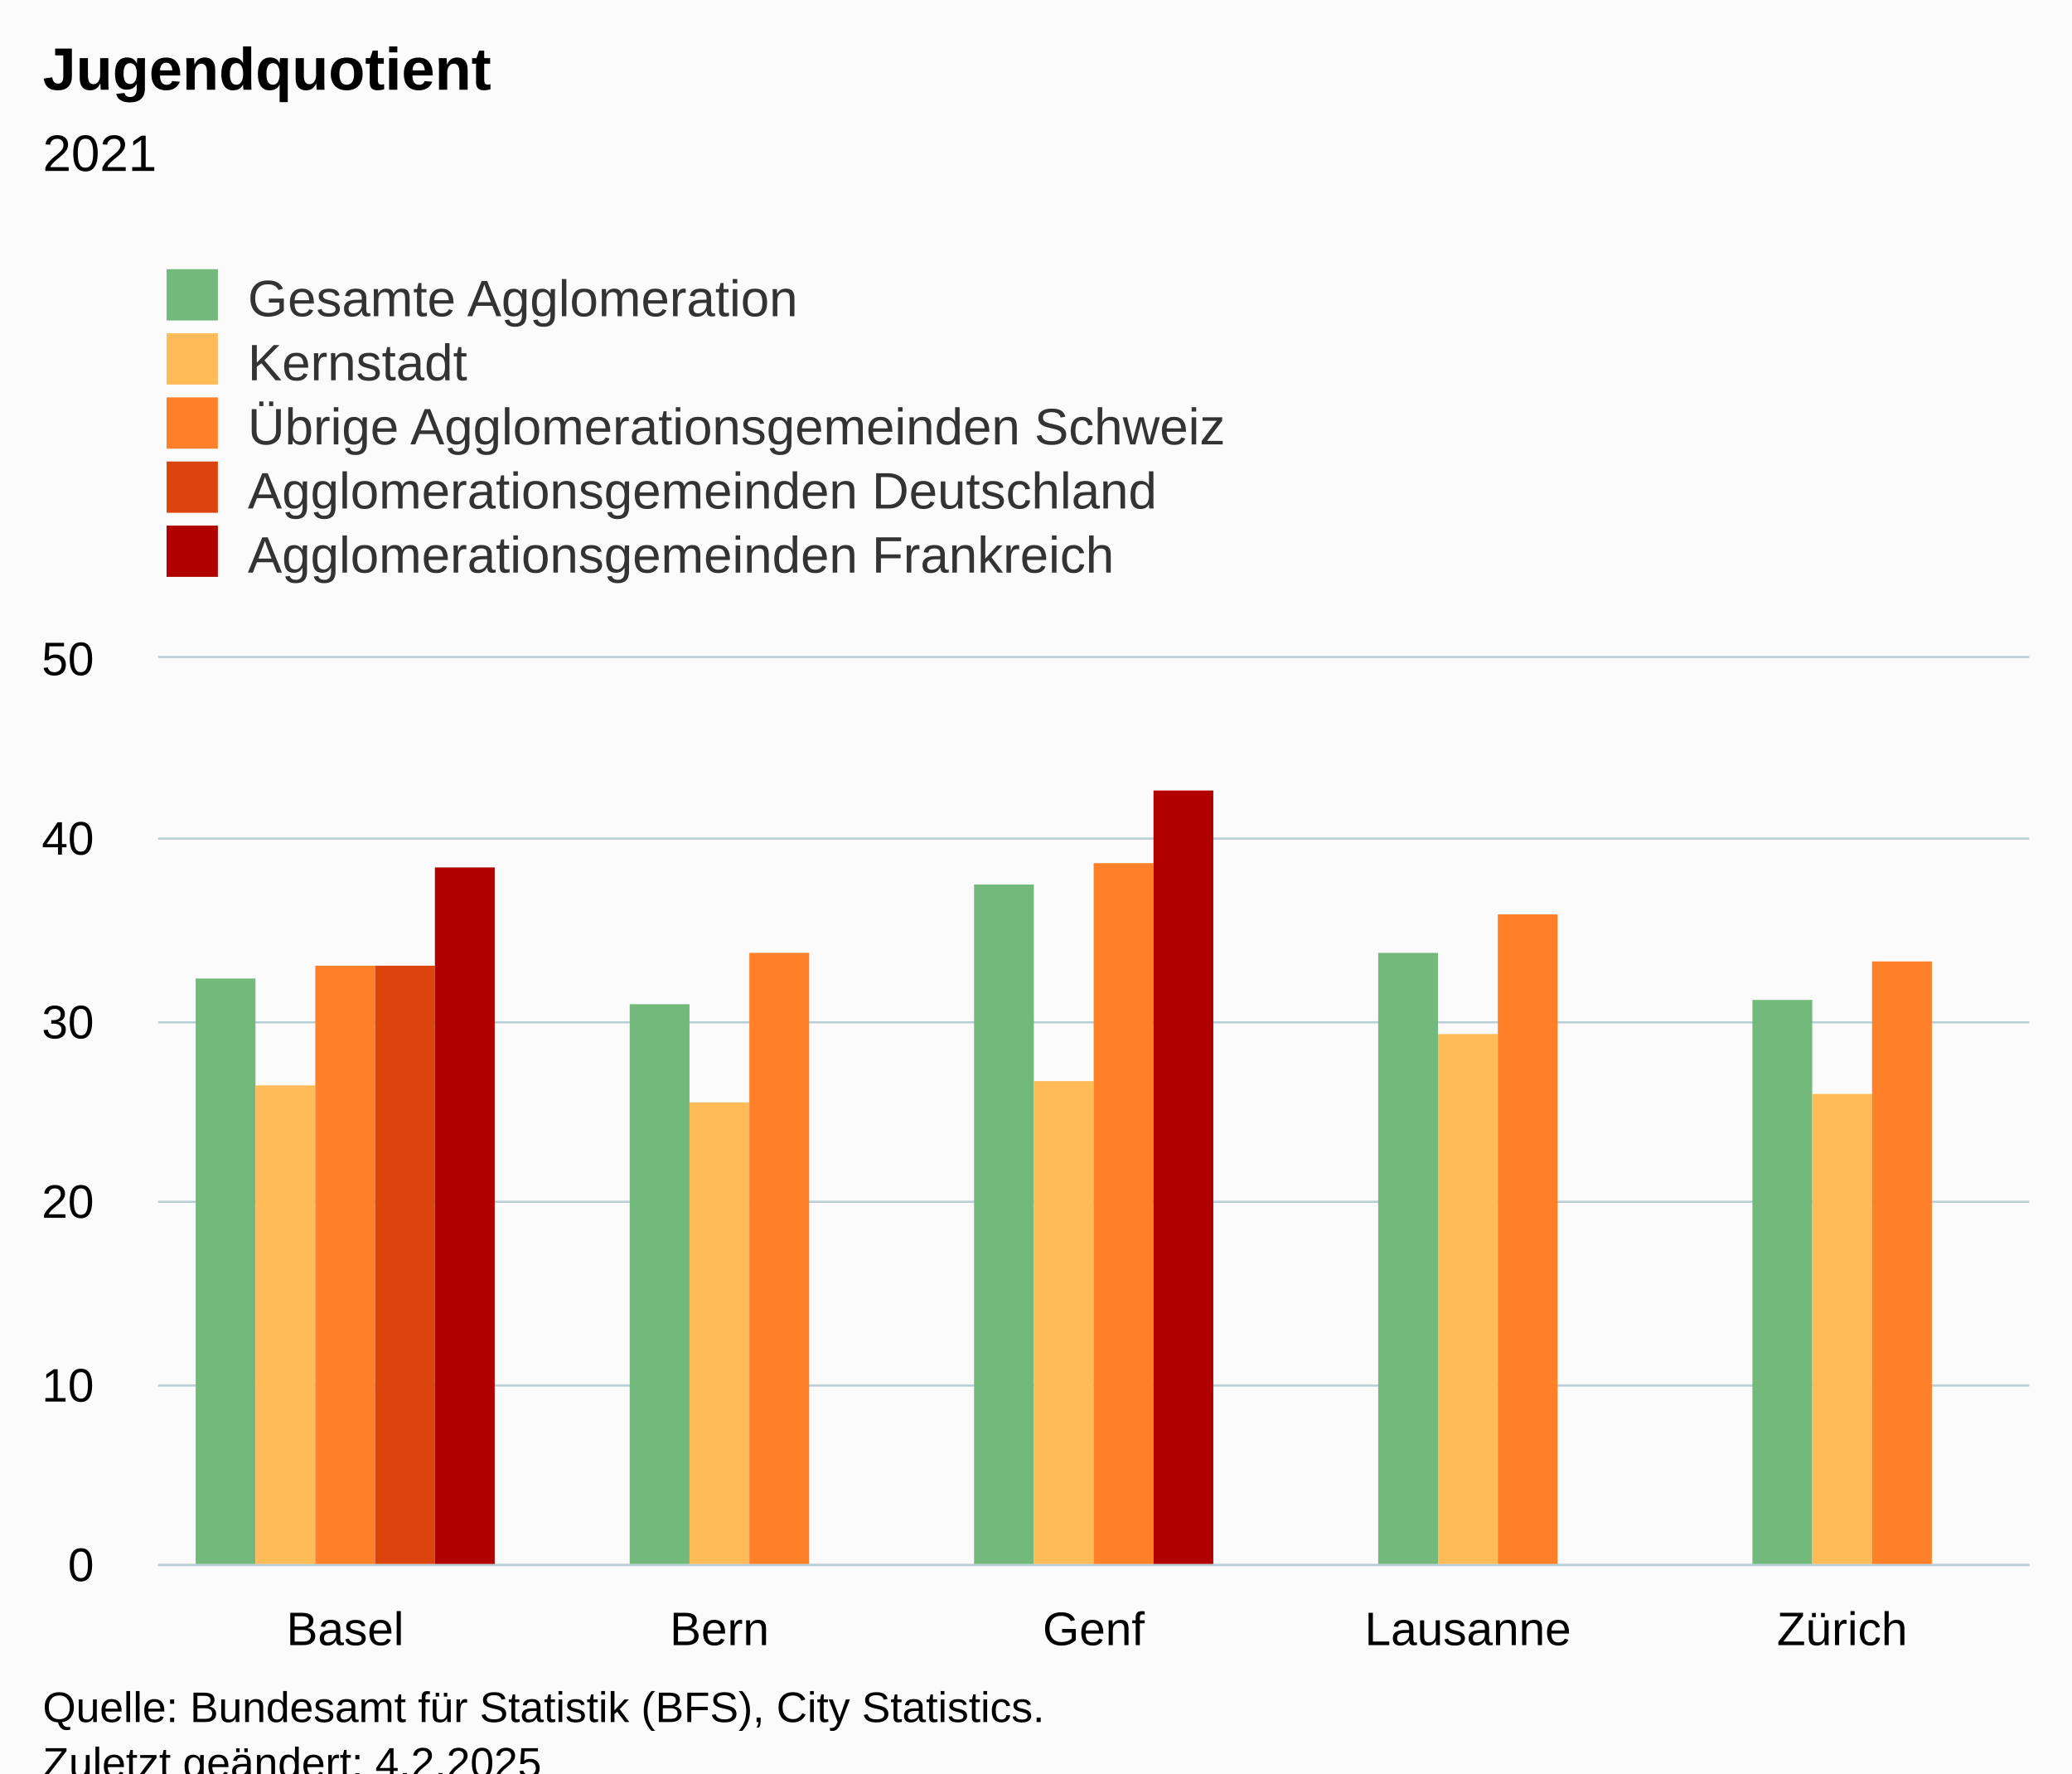
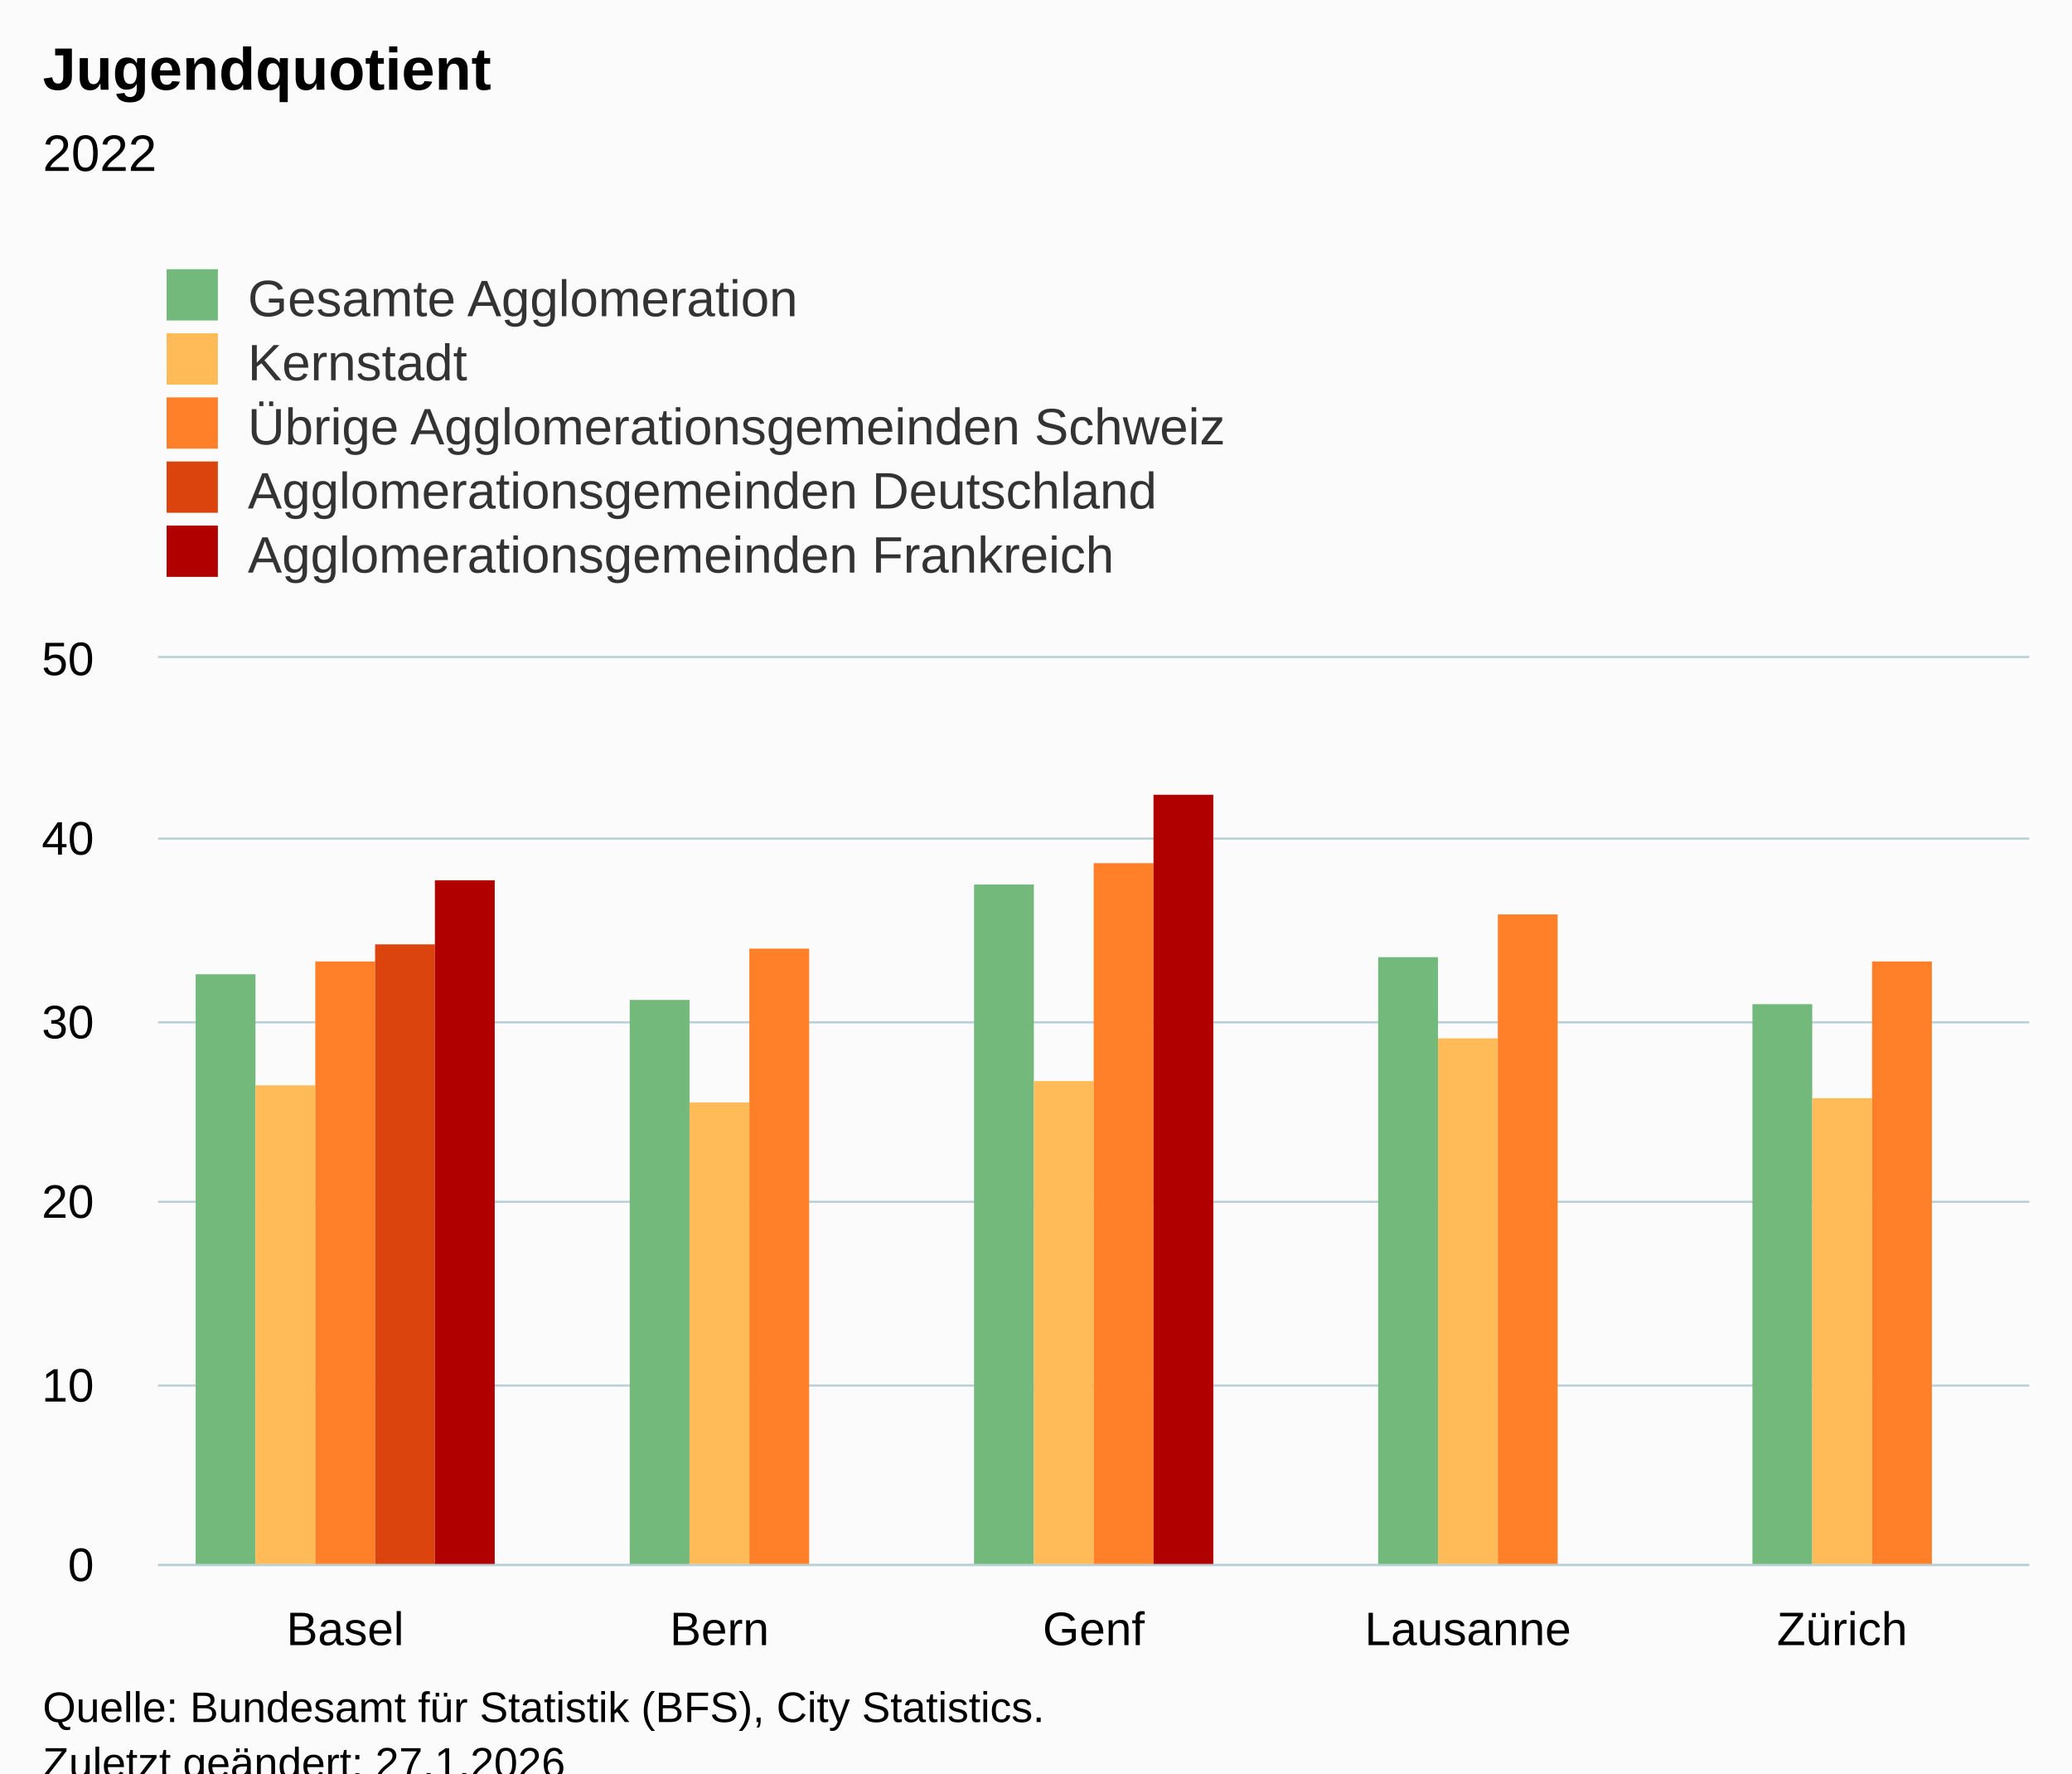
<svg xmlns="http://www.w3.org/2000/svg" version="1.1" class="highcharts-root" style="font-family:Arial;font-size:12px;" viewBox="0 0 485 415">
  <defs>
-     <clipPath id="highcharts-pt6z9q1-32-">
+     <clipPath id="highcharts-jr0h8lh-32-">
      <rect x="0" y="0" width="438" height="212" fill="none" />
    </clipPath>
-     <clipPath id="highcharts-pt6z9q1-38-">
+     <clipPath id="highcharts-jr0h8lh-38-">
      <rect x="0" y="0" width="438" height="212" fill="none" />
    </clipPath>
-     <clipPath id="highcharts-pt6z9q1-59-">
+     <clipPath id="highcharts-jr0h8lh-59-">
      <rect x="37" y="154" width="438" height="212" fill="none" />
    </clipPath>
  </defs>
  <rect fill="#fbfbfb" class="highcharts-background" x="0" y="0" width="485" height="428" rx="0" ry="0" />
  <rect fill="none" class="highcharts-plot-background" x="37" y="154" width="438" height="212" />
  <g class="highcharts-pane-group" data-z-index="0" />
  <g class="highcharts-grid highcharts-xaxis-grid" data-z-index="1">
    <path fill="none" data-z-index="1" class="highcharts-grid-line" d="M 124.5 154 L 124.5 366" opacity="1" />
    <path fill="none" data-z-index="1" class="highcharts-grid-line" d="M 211.5 154 L 211.5 366" opacity="1" />
    <path fill="none" data-z-index="1" class="highcharts-grid-line" d="M 299.5 154 L 299.5 366" opacity="1" />
    <path fill="none" data-z-index="1" class="highcharts-grid-line" d="M 386.5 154 L 386.5 366" opacity="1" />
    <path fill="none" data-z-index="1" class="highcharts-grid-line" d="M 474.5 154 L 474.5 366" opacity="1" />
    <path fill="none" data-z-index="1" class="highcharts-grid-line" d="M 36.5 154 L 36.5 366" opacity="1" />
  </g>
  <g class="highcharts-grid highcharts-yaxis-grid" data-z-index="1">
    <path fill="none" stroke="#B9CFD7" stroke-width="0.5" data-z-index="1" class="highcharts-grid-line" d="M 37 366.25 L 475 366.25" opacity="1" />
    <path fill="none" stroke="#B9CFD7" stroke-width="0.5" data-z-index="1" class="highcharts-grid-line" d="M 37 324.25 L 475 324.25" opacity="1" />
    <path fill="none" stroke="#B9CFD7" stroke-width="0.5" data-z-index="1" class="highcharts-grid-line" d="M 37 281.25 L 475 281.25" opacity="1" />
    <path fill="none" stroke="#B9CFD7" stroke-width="0.5" data-z-index="1" class="highcharts-grid-line" d="M 37 239.25 L 475 239.25" opacity="1" />
    <path fill="none" stroke="#B9CFD7" stroke-width="0.5" data-z-index="1" class="highcharts-grid-line" d="M 37 196.25 L 475 196.25" opacity="1" />
    <path fill="none" stroke="#B9CFD7" stroke-width="0.5" data-z-index="1" class="highcharts-grid-line" d="M 37 153.75 L 475 153.75" opacity="1" />
  </g>
  <rect fill="none" class="highcharts-plot-border" data-z-index="1" x="37" y="154" width="438" height="212" />
  <g class="highcharts-axis highcharts-xaxis" data-z-index="2">
    <path fill="none" class="highcharts-axis-line" stroke="#B9CFD7" stroke-width="0.5" data-z-index="7" d="M 37 366.25 L 475 366.25" />
  </g>
  <g class="highcharts-axis highcharts-yaxis" data-z-index="2">
    <path fill="none" class="highcharts-axis-line" data-z-index="7" d="M 37 154 L 37 366" />
  </g>
  <g class="highcharts-series-group" data-z-index="3">
-     <g class="highcharts-series highcharts-series-0 highcharts-column-series" data-z-index="0.1" opacity="1" transform="translate(37,154) scale(1 1)" clip-path="url(#highcharts-pt6z9q1-38-)">
-       <rect x="8.8" y="75" width="14" height="138" fill="#73B97C" opacity="1" class="highcharts-point" />
-       <rect x="110.4" y="81" width="14" height="132" fill="#73B97C" opacity="1" class="highcharts-point" />
+     <g class="highcharts-series highcharts-series-0 highcharts-column-series" data-z-index="0.1" opacity="1" transform="translate(37,154) scale(1 1)" clip-path="url(#highcharts-jr0h8lh-38-)">
+       <rect x="8.8" y="74" width="14" height="139" fill="#73B97C" opacity="1" class="highcharts-point" />
+       <rect x="110.4" y="80" width="14" height="133" fill="#73B97C" opacity="1" class="highcharts-point" />
      <rect x="191" y="53" width="14" height="160" fill="#73B97C" opacity="1" class="highcharts-point" />
-       <rect x="285.6" y="69" width="14" height="144" fill="#73B97C" opacity="1" class="highcharts-point" />
-       <rect x="373.2" y="80" width="14" height="133" fill="#73B97C" opacity="1" class="highcharts-point" />
+       <rect x="285.6" y="70" width="14" height="143" fill="#73B97C" opacity="1" class="highcharts-point" />
+       <rect x="373.2" y="81" width="14" height="132" fill="#73B97C" opacity="1" class="highcharts-point" />
    </g>
    <g class="highcharts-markers highcharts-series-0 highcharts-column-series" data-z-index="0.1" opacity="1" transform="translate(37,154) scale(1 1)" clip-path="none" />
-     <g class="highcharts-series highcharts-series-1 highcharts-column-series" data-z-index="0.1" opacity="1" transform="translate(37,154) scale(1 1)" clip-path="url(#highcharts-pt6z9q1-38-)">
+     <g class="highcharts-series highcharts-series-1 highcharts-column-series" data-z-index="0.1" opacity="1" transform="translate(37,154) scale(1 1)" clip-path="url(#highcharts-jr0h8lh-38-)">
      <rect x="22.8" y="100" width="14" height="113" fill="#FFBB58" opacity="1" class="highcharts-point" />
      <rect x="124.4" y="104" width="14" height="109" fill="#FFBB58" opacity="1" class="highcharts-point" />
      <rect x="205" y="99" width="14" height="114" fill="#FFBB58" opacity="1" class="highcharts-point" />
-       <rect x="299.6" y="88" width="14" height="125" fill="#FFBB58" opacity="1" class="highcharts-point" />
-       <rect x="387.2" y="102" width="14" height="111" fill="#FFBB58" opacity="1" class="highcharts-point" />
+       <rect x="299.6" y="89" width="14" height="124" fill="#FFBB58" opacity="1" class="highcharts-point" />
+       <rect x="387.2" y="103" width="14" height="110" fill="#FFBB58" opacity="1" class="highcharts-point" />
    </g>
    <g class="highcharts-markers highcharts-series-1 highcharts-column-series" data-z-index="0.1" opacity="1" transform="translate(37,154) scale(1 1)" clip-path="none" />
-     <g class="highcharts-series highcharts-series-2 highcharts-column-series" data-z-index="0.1" opacity="1" transform="translate(37,154) scale(1 1)" clip-path="url(#highcharts-pt6z9q1-38-)">
-       <rect x="36.8" y="72" width="14" height="141" fill="#FF8028" opacity="1" class="highcharts-point" />
-       <rect x="138.4" y="69" width="14" height="144" fill="#FF8028" opacity="1" class="highcharts-point" />
+     <g class="highcharts-series highcharts-series-2 highcharts-column-series" data-z-index="0.1" opacity="1" transform="translate(37,154) scale(1 1)" clip-path="url(#highcharts-jr0h8lh-38-)">
+       <rect x="36.8" y="71" width="14" height="142" fill="#FF8028" opacity="1" class="highcharts-point" />
+       <rect x="138.4" y="68" width="14" height="145" fill="#FF8028" opacity="1" class="highcharts-point" />
      <rect x="219" y="48" width="14" height="165" fill="#FF8028" opacity="1" class="highcharts-point" />
      <rect x="313.6" y="60" width="14" height="153" fill="#FF8028" opacity="1" class="highcharts-point" />
      <rect x="401.2" y="71" width="14" height="142" fill="#FF8028" opacity="1" class="highcharts-point" />
    </g>
    <g class="highcharts-markers highcharts-series-2 highcharts-column-series" data-z-index="0.1" opacity="1" transform="translate(37,154) scale(1 1)" clip-path="none" />
-     <g class="highcharts-series highcharts-series-3 highcharts-column-series" data-z-index="0.1" opacity="1" transform="translate(37,154) scale(1 1)" clip-path="url(#highcharts-pt6z9q1-38-)">
-       <rect x="50.8" y="72" width="14" height="141" fill="#DC440E" opacity="1" class="highcharts-point" />
+     <g class="highcharts-series highcharts-series-3 highcharts-column-series" data-z-index="0.1" opacity="1" transform="translate(37,154) scale(1 1)" clip-path="url(#highcharts-jr0h8lh-38-)">
+       <rect x="50.8" y="67" width="14" height="146" fill="#DC440E" opacity="1" class="highcharts-point" />
    </g>
    <g class="highcharts-markers highcharts-series-3 highcharts-column-series" data-z-index="0.1" opacity="1" transform="translate(37,154) scale(1 1)" clip-path="none" />
-     <g class="highcharts-series highcharts-series-4 highcharts-column-series" data-z-index="0.1" opacity="1" transform="translate(37,154) scale(1 1)" clip-path="url(#highcharts-pt6z9q1-38-)">
-       <rect x="64.8" y="49" width="14" height="164" fill="#B00000" opacity="1" class="highcharts-point" />
-       <rect x="233" y="31" width="14" height="182" fill="#B00000" opacity="1" class="highcharts-point" />
+     <g class="highcharts-series highcharts-series-4 highcharts-column-series" data-z-index="0.1" opacity="1" transform="translate(37,154) scale(1 1)" clip-path="url(#highcharts-jr0h8lh-38-)">
+       <rect x="64.8" y="52" width="14" height="161" fill="#B00000" opacity="1" class="highcharts-point" />
+       <rect x="233" y="32" width="14" height="181" fill="#B00000" opacity="1" class="highcharts-point" />
    </g>
    <g class="highcharts-markers highcharts-series-4 highcharts-column-series" data-z-index="0.1" opacity="1" transform="translate(37,154) scale(1 1)" clip-path="none" />
  </g>
  <text x="10" text-anchor="start" class="highcharts-title" data-z-index="4" style="color:#000000;font-size:14px;font-weight:bold;fill:#000000;" y="21">
    <tspan>Jugendquotient</tspan>
  </text>
  <text x="10" text-anchor="start" class="highcharts-subtitle" data-z-index="4" style="color:#000000;font-size:12px;font-weight:normal;fill:#000000;" y="40">
-     <tspan>2021</tspan>
+     <tspan>2022</tspan>
  </text>
  <text x="10" text-anchor="start" class="highcharts-caption" data-z-index="4" style="color:#666666;fill:#666666;" y="400" />
  <g class="highcharts-legend" data-z-index="7" transform="translate(29,56)">
    <rect fill="none" class="highcharts-legend-box" rx="0" ry="0" x="0" y="0" width="296" height="86" visibility="visible" />
    <g data-z-index="1">
      <g>
        <g class="highcharts-legend-item highcharts-column-series highcharts-color-undefined highcharts-series-0" data-z-index="1" transform="translate(8,3)">
          <text x="21" style="color:#333333;cursor:pointer;font-size:12px;font-weight:normal;fill:#333333;" text-anchor="start" data-z-index="2" y="15">
            <tspan>Gesamte Agglomeration</tspan>
          </text>
          <rect x="2" y="4" width="12" height="12" fill="#73B97C" class="highcharts-point" data-z-index="3" />
        </g>
        <g class="highcharts-legend-item highcharts-column-series highcharts-color-undefined highcharts-series-1" data-z-index="1" transform="translate(8,18)">
          <text x="21" y="15" style="color:#333333;cursor:pointer;font-size:12px;font-weight:normal;fill:#333333;" text-anchor="start" data-z-index="2">
            <tspan>Kernstadt</tspan>
          </text>
          <rect x="2" y="4" width="12" height="12" fill="#FFBB58" class="highcharts-point" data-z-index="3" />
        </g>
        <g class="highcharts-legend-item highcharts-column-series highcharts-color-undefined highcharts-series-2" data-z-index="1" transform="translate(8,33)">
          <text x="21" y="15" style="color:#333333;cursor:pointer;font-size:12px;font-weight:normal;fill:#333333;" text-anchor="start" data-z-index="2">
            <tspan>Übrige Agglomerationsgemeinden Schweiz</tspan>
          </text>
          <rect x="2" y="4" width="12" height="12" fill="#FF8028" class="highcharts-point" data-z-index="3" />
        </g>
        <g class="highcharts-legend-item highcharts-column-series highcharts-color-undefined highcharts-series-3" data-z-index="1" transform="translate(8,48)">
          <text x="21" y="15" style="color:#333333;cursor:pointer;font-size:12px;font-weight:normal;fill:#333333;" text-anchor="start" data-z-index="2">
            <tspan>Agglomerationsgemeinden Deutschland</tspan>
          </text>
          <rect x="2" y="4" width="12" height="12" fill="#DC440E" class="highcharts-point" data-z-index="3" />
        </g>
        <g class="highcharts-legend-item highcharts-column-series highcharts-color-undefined highcharts-series-4" data-z-index="1" transform="translate(8,63)">
          <text x="21" y="15" style="color:#333333;cursor:pointer;font-size:12px;font-weight:normal;fill:#333333;" text-anchor="start" data-z-index="2">
            <tspan>Agglomerationsgemeinden Frankreich</tspan>
          </text>
          <rect x="2" y="4" width="12" height="12" fill="#B00000" class="highcharts-point" data-z-index="3" />
        </g>
      </g>
    </g>
  </g>
  <g class="highcharts-axis-labels highcharts-xaxis-labels" data-z-index="7">
    <text x="80.8" style="color:#000000;cursor:default;font-size:11px;fill:#000000;" text-anchor="middle" transform="translate(0,0)" y="385" opacity="1">Basel</text>
    <text x="168.4" style="color:#000000;cursor:default;font-size:11px;fill:#000000;" text-anchor="middle" transform="translate(0,0)" y="385" opacity="1">Bern</text>
    <text x="256" style="color:#000000;cursor:default;font-size:11px;fill:#000000;" text-anchor="middle" transform="translate(0,0)" y="385" opacity="1">Genf</text>
    <text x="343.6" style="color:#000000;cursor:default;font-size:11px;fill:#000000;" text-anchor="middle" transform="translate(0,0)" y="385" opacity="1">Lausanne</text>
    <text x="431.2" style="color:#000000;cursor:default;font-size:11px;fill:#000000;" text-anchor="middle" transform="translate(0,0)" y="385" opacity="1">Zürich</text>
  </g>
  <g class="highcharts-axis-labels highcharts-yaxis-labels" data-z-index="7">
    <text x="22" style="color:#000000;cursor:default;font-size:11px;fill:#000000;" text-anchor="end" transform="translate(0,0)" y="370" opacity="1">0</text>
    <text x="22" style="color:#000000;cursor:default;font-size:11px;fill:#000000;" text-anchor="end" transform="translate(0,0)" y="328" opacity="1">10</text>
    <text x="22" style="color:#000000;cursor:default;font-size:11px;fill:#000000;" text-anchor="end" transform="translate(0,0)" y="285" opacity="1">20</text>
    <text x="22" style="color:#000000;cursor:default;font-size:11px;fill:#000000;" text-anchor="end" transform="translate(0,0)" y="243" opacity="1">30</text>
    <text x="22" style="color:#000000;cursor:default;font-size:11px;fill:#000000;" text-anchor="end" transform="translate(0,0)" y="200" opacity="1">40</text>
    <text x="22" style="color:#000000;cursor:default;font-size:11px;fill:#000000;" text-anchor="end" transform="translate(0,0)" y="158" opacity="1">50</text>
  </g>
  <text x="10" class="highcharts-credits" text-anchor="start" data-z-index="8" style="cursor:default;color:#000000;font-size:10px;fill:#000000;" y="403">
    <tspan>Quelle: Bundesamt für Statistik (BFS), City Statistics.</tspan>
-     <tspan x="10" dy="13">Zuletzt geändert: 4.2.2025</tspan>
+     <tspan x="10" dy="13">Zuletzt geändert: 27.1.2026</tspan>
  </text>
-   <g class="highcharts-control-points" data-z-index="99" clip-path="url(#highcharts-pt6z9q1-59-)" />
+   <g class="highcharts-control-points" data-z-index="99" clip-path="url(#highcharts-jr0h8lh-59-)" />
</svg>
